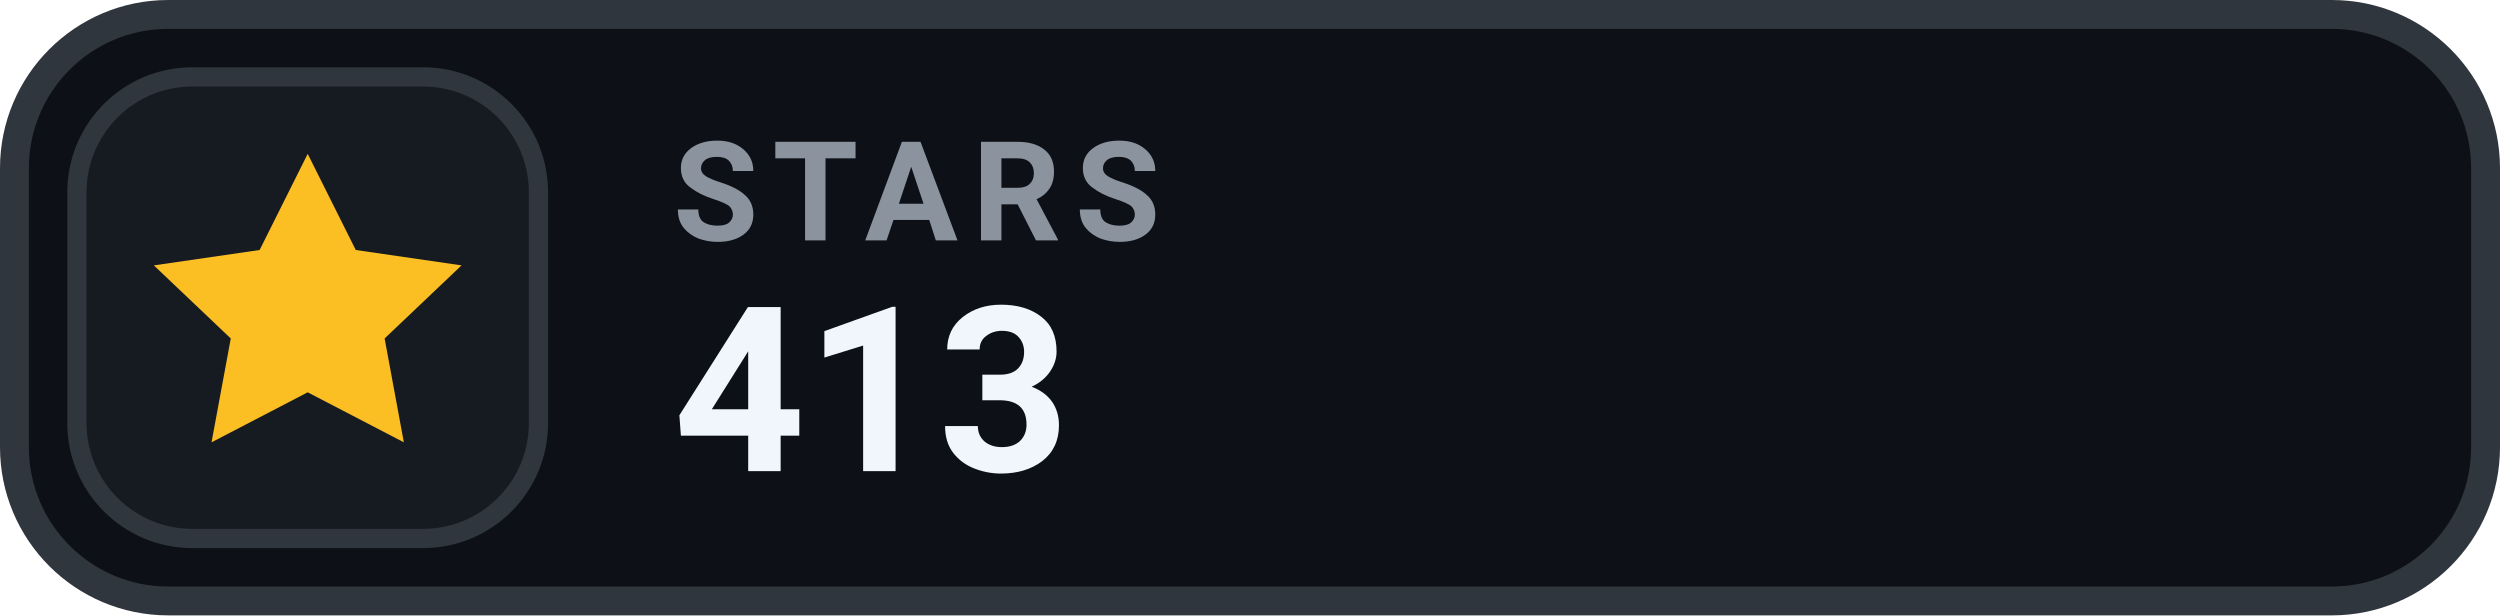
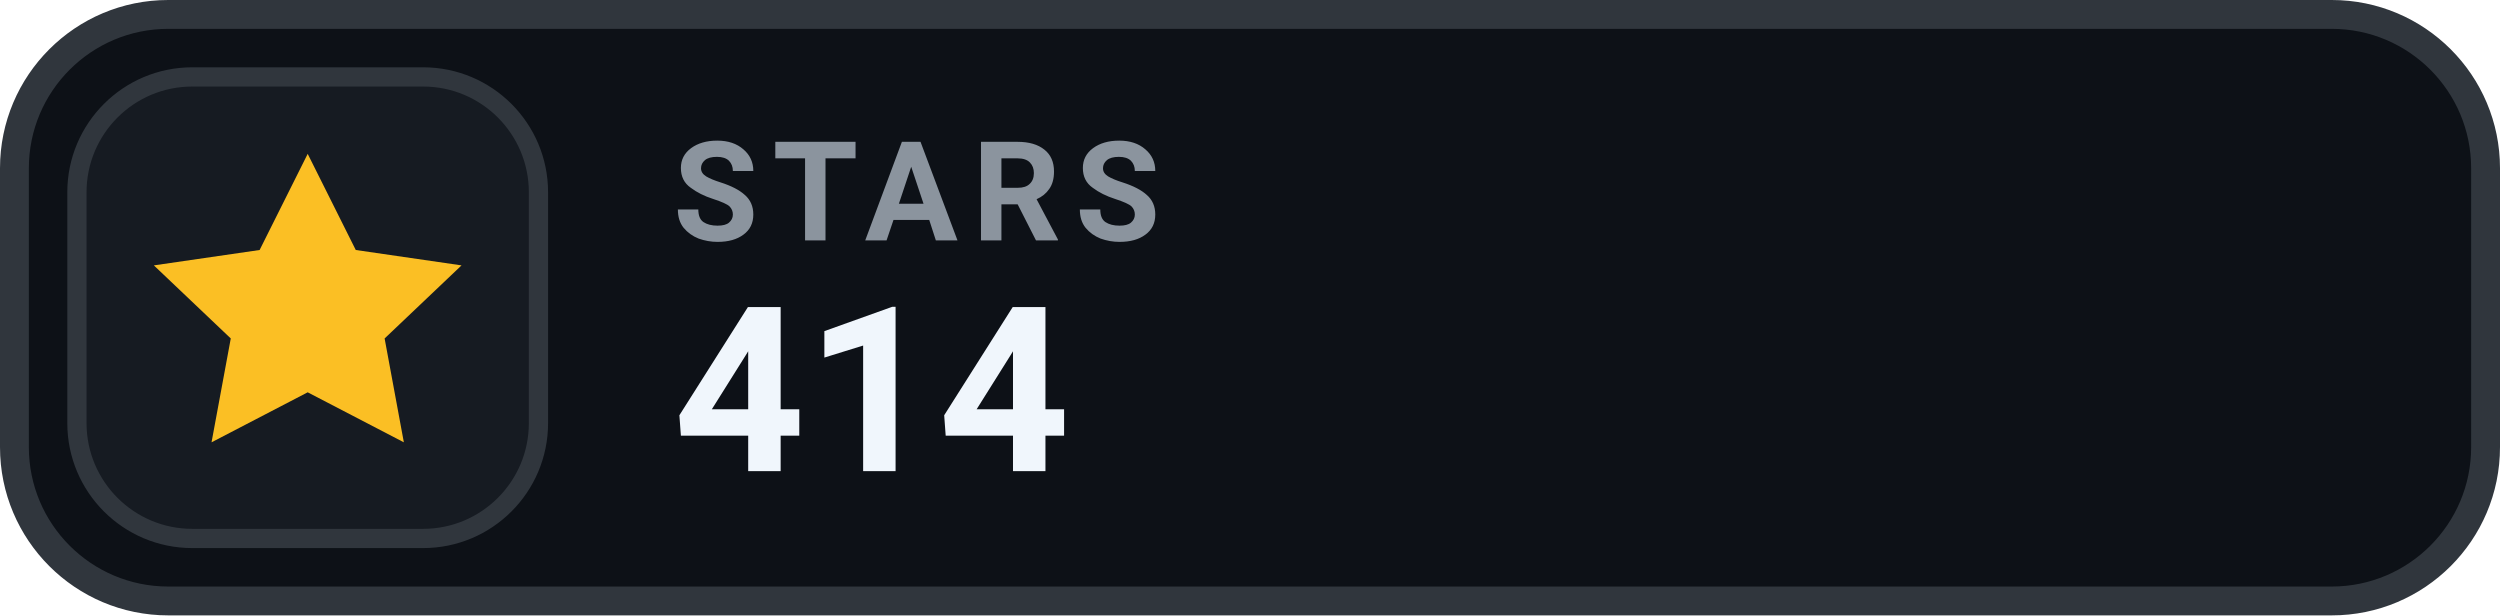
- <svg xmlns="http://www.w3.org/2000/svg" width="130" height="32" viewBox="0 0 130 32" role="img" aria-label="STARS 413">
+ <svg xmlns="http://www.w3.org/2000/svg" width="130" height="32" viewBox="0 0 130 32" role="img" aria-label="STARS 414">
  <rect x=".75" y=".75" width="128.5" height="30.5" rx="8" fill="#0D1117" stroke="#30363D" stroke-width="1.5" />
  <rect x="4" y="4" width="24" height="24" rx="6" fill="#161B22" stroke="#30363D" stroke-width="1" />
  <g transform="translate(16 16)" style="color:#FBBF24;">
    <path d="M0 -8 l2.5 5 5.5 .8 -4 3.8 1 5.4 -5 -2.6 -5 2.6 1 -5.4 -4 -3.8 5.5 -.8 Z" fill="currentColor" />
  </g>
  <text x="35" y="12.5" fill="#8B949E" font-family="-apple-system,BlinkMacSystemFont,'Segoe UI',Roboto,Helvetica,Arial,sans-serif" font-size="7.2" font-weight="700" letter-spacing=".75">STARS</text>
-   <text x="35" y="24.5" fill="#F0F6FC" font-family="-apple-system,BlinkMacSystemFont,'Segoe UI',Roboto,Helvetica,Arial,sans-serif" font-size="12" font-weight="700">413</text>
+   <text x="35" y="24.5" fill="#F0F6FC" font-family="-apple-system,BlinkMacSystemFont,'Segoe UI',Roboto,Helvetica,Arial,sans-serif" font-size="12" font-weight="700">414</text>
</svg>
